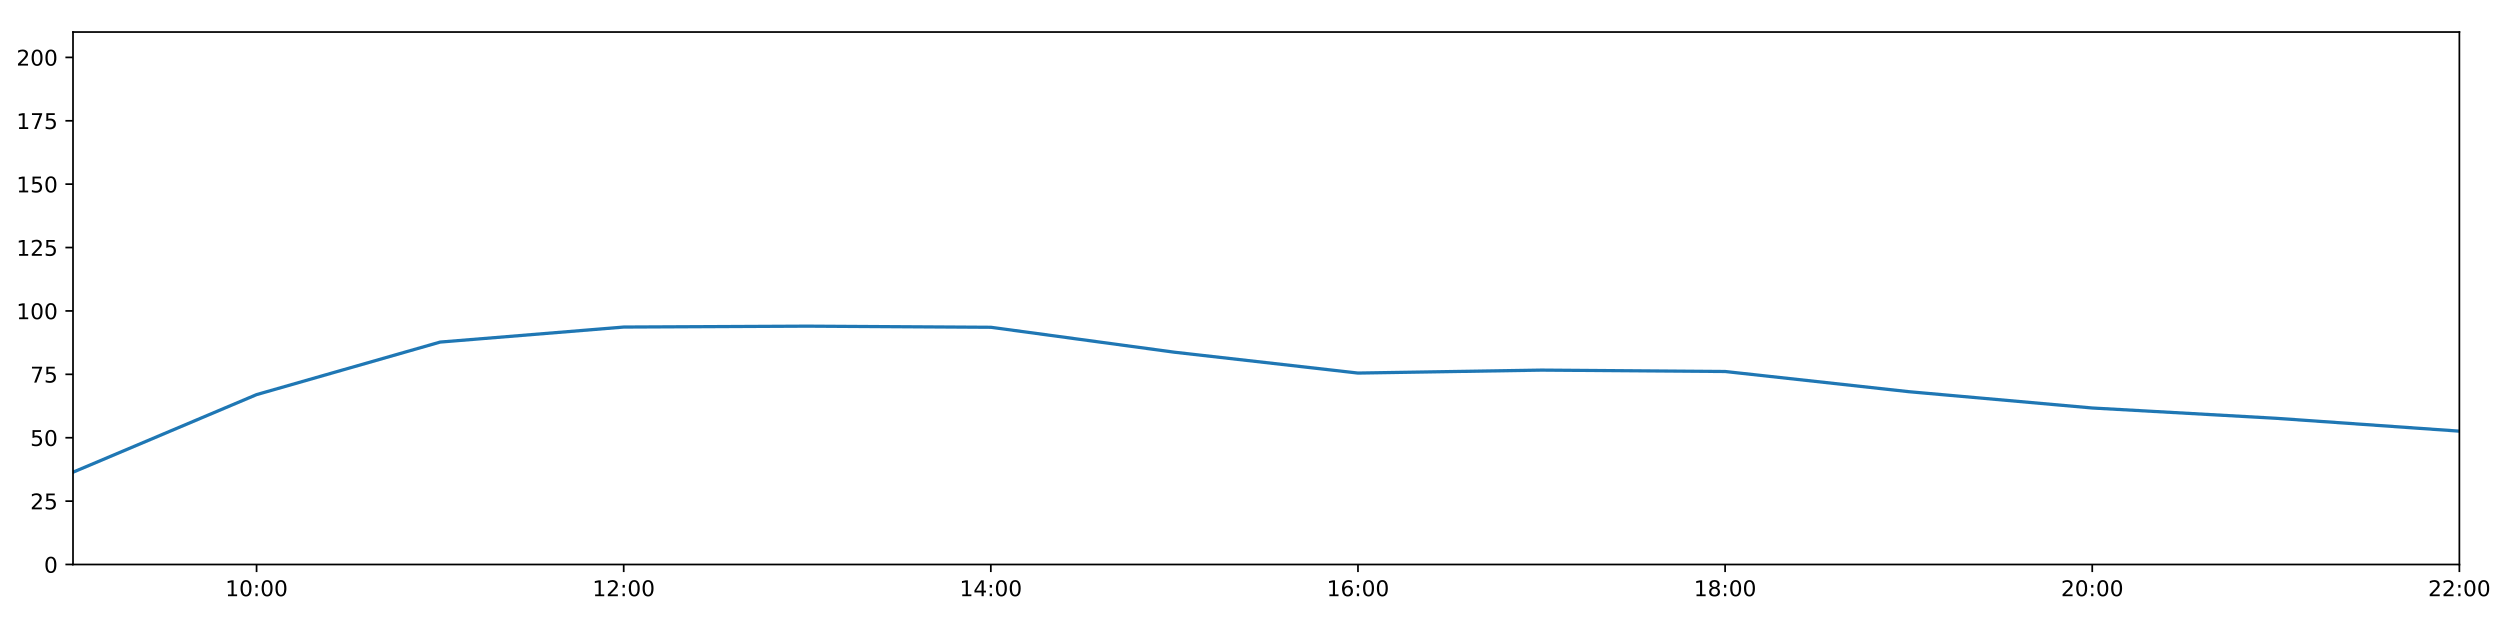
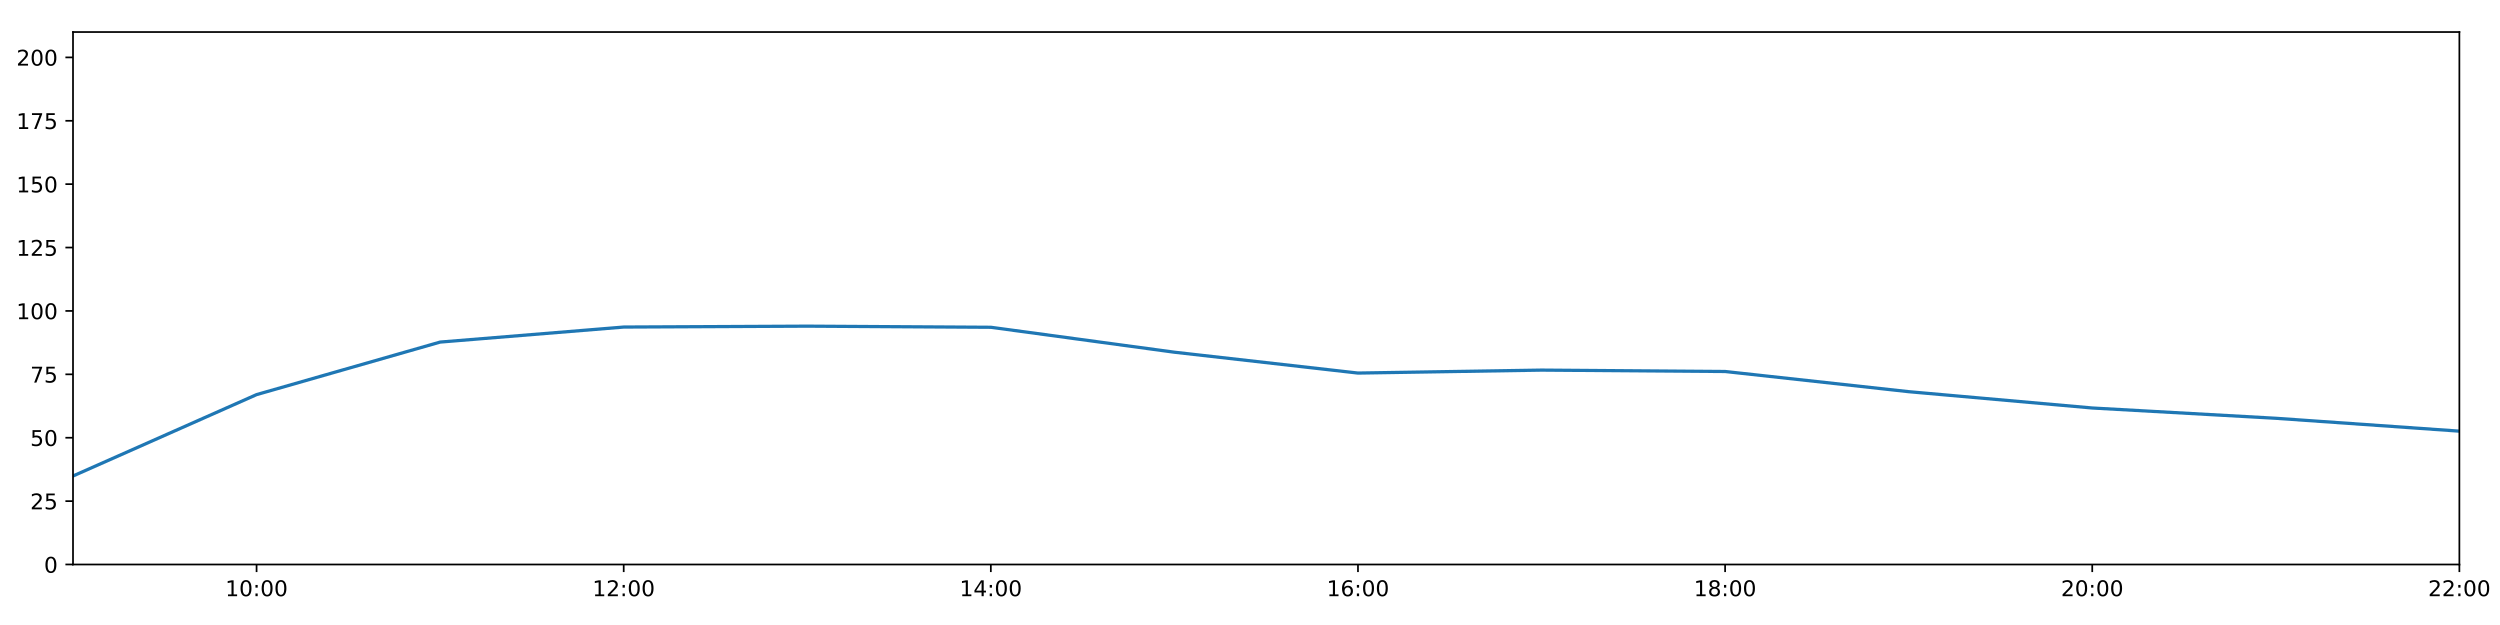
<svg xmlns="http://www.w3.org/2000/svg" xmlns:xlink="http://www.w3.org/1999/xlink" height="288pt" version="1.1" viewBox="0 0 1152 288" width="1152pt">
  <defs>
    <style type="text/css">
*{stroke-linecap:butt;stroke-linejoin:round;}
  </style>
  </defs>
  <g id="figure_1">
    <g id="patch_1">
      <path d="M 0 288  L 1152 288  L 1152 0  L 0 0  z " style="fill:#ffffff;" />
    </g>
    <g id="axes_1">
      <g id="patch_2">
        <path d="M 33.64 260.12  L 1133.28 260.12  L 1133.28 14.76  L 33.64 14.76  z " style="fill:#ffffff;" />
      </g>
      <g id="matplotlib.axis_1">
        <g id="xtick_1">
          <g id="line2d_1">
            <defs>
-               <path d="M 0 0  L 0 3.5  " id="m3c120d5f07" style="stroke:#000000;stroke-width:0.8;" />
-             </defs>
-             <g>
-               <use style="stroke:#000000;stroke-width:0.8;" x="118.228" xlink:href="#m3c120d5f07" y="260.12" />
+               <path d="M 0 0  L 0 3.5  " id="mc3221c6ac6" style="stroke:#000000;stroke-width:0.8;" />
+             </defs>
+             <g>
+               <use style="stroke:#000000;stroke-width:0.8;" x="118.228" xlink:href="#mc3221c6ac6" y="260.12" />
            </g>
          </g>
          <g id="text_1">
            <defs>
              <path d="M 12.406 8.297  L 28.516 8.297  L 28.516 63.922  L 10.984 60.406  L 10.984 69.391  L 28.422 72.906  L 38.281 72.906  L 38.281 8.297  L 54.391 8.297  L 54.391 0  L 12.406 0  z " id="DejaVuSans-49" />
              <path d="M 31.781 66.406  Q 24.172 66.406 20.328 58.906  Q 16.5 51.422 16.5 36.375  Q 16.5 21.391 20.328 13.891  Q 24.172 6.391 31.781 6.391  Q 39.453 6.391 43.281 13.891  Q 47.125 21.391 47.125 36.375  Q 47.125 51.422 43.281 58.906  Q 39.453 66.406 31.781 66.406  z M 31.781 74.219  Q 44.047 74.219 50.516 64.516  Q 56.984 54.828 56.984 36.375  Q 56.984 17.969 50.516 8.266  Q 44.047 -1.422 31.781 -1.422  Q 19.531 -1.422 13.062 8.266  Q 6.594 17.969 6.594 36.375  Q 6.594 54.828 13.062 64.516  Q 19.531 74.219 31.781 74.219  z " id="DejaVuSans-48" />
              <path d="M 11.719 12.406  L 22.016 12.406  L 22.016 0  L 11.719 0  z M 11.719 51.703  L 22.016 51.703  L 22.016 39.312  L 11.719 39.312  z " id="DejaVuSans-58" />
            </defs>
            <g transform="translate(103.8183 274.7184)scale(0.1 -0.1)">
              <use xlink:href="#DejaVuSans-49" />
              <use x="63.623" xlink:href="#DejaVuSans-48" />
              <use x="127.246" xlink:href="#DejaVuSans-58" />
              <use x="160.938" xlink:href="#DejaVuSans-48" />
              <use x="224.561" xlink:href="#DejaVuSans-48" />
            </g>
          </g>
        </g>
        <g id="xtick_2">
          <g id="line2d_2">
            <g>
-               <use style="stroke:#000000;stroke-width:0.8;" x="287.403" xlink:href="#m3c120d5f07" y="260.12" />
+               <use style="stroke:#000000;stroke-width:0.8;" x="287.403" xlink:href="#mc3221c6ac6" y="260.12" />
            </g>
          </g>
          <g id="text_2">
            <defs>
              <path d="M 19.188 8.297  L 53.609 8.297  L 53.609 0  L 7.328 0  L 7.328 8.297  Q 12.938 14.109 22.625 23.891  Q 32.328 33.688 34.812 36.531  Q 39.547 41.844 41.422 45.531  Q 43.312 49.219 43.312 52.781  Q 43.312 58.594 39.234 62.25  Q 35.156 65.922 28.609 65.922  Q 23.969 65.922 18.812 64.312  Q 13.672 62.703 7.812 59.422  L 7.812 69.391  Q 13.766 71.781 18.938 73  Q 24.125 74.219 28.422 74.219  Q 39.75 74.219 46.484 68.547  Q 53.219 62.891 53.219 53.422  Q 53.219 48.922 51.531 44.891  Q 49.859 40.875 45.406 35.406  Q 44.188 33.984 37.641 27.219  Q 31.109 20.453 19.188 8.297  z " id="DejaVuSans-50" />
            </defs>
            <g transform="translate(272.9937 274.7184)scale(0.1 -0.1)">
              <use xlink:href="#DejaVuSans-49" />
              <use x="63.623" xlink:href="#DejaVuSans-50" />
              <use x="127.246" xlink:href="#DejaVuSans-58" />
              <use x="160.938" xlink:href="#DejaVuSans-48" />
              <use x="224.561" xlink:href="#DejaVuSans-48" />
            </g>
          </g>
        </g>
        <g id="xtick_3">
          <g id="line2d_3">
            <g>
-               <use style="stroke:#000000;stroke-width:0.8;" x="456.578" xlink:href="#m3c120d5f07" y="260.12" />
+               <use style="stroke:#000000;stroke-width:0.8;" x="456.578" xlink:href="#mc3221c6ac6" y="260.12" />
            </g>
          </g>
          <g id="text_3">
            <defs>
              <path d="M 37.797 64.312  L 12.891 25.391  L 37.797 25.391  z M 35.203 72.906  L 47.609 72.906  L 47.609 25.391  L 58.016 25.391  L 58.016 17.188  L 47.609 17.188  L 47.609 0  L 37.797 0  L 37.797 17.188  L 4.891 17.188  L 4.891 26.703  z " id="DejaVuSans-52" />
            </defs>
            <g transform="translate(442.1691 274.7184)scale(0.1 -0.1)">
              <use xlink:href="#DejaVuSans-49" />
              <use x="63.623" xlink:href="#DejaVuSans-52" />
              <use x="127.246" xlink:href="#DejaVuSans-58" />
              <use x="160.938" xlink:href="#DejaVuSans-48" />
              <use x="224.561" xlink:href="#DejaVuSans-48" />
            </g>
          </g>
        </g>
        <g id="xtick_4">
          <g id="line2d_4">
            <g>
-               <use style="stroke:#000000;stroke-width:0.8;" x="625.754" xlink:href="#m3c120d5f07" y="260.12" />
+               <use style="stroke:#000000;stroke-width:0.8;" x="625.754" xlink:href="#mc3221c6ac6" y="260.12" />
            </g>
          </g>
          <g id="text_4">
            <defs>
              <path d="M 33.016 40.375  Q 26.375 40.375 22.484 35.828  Q 18.609 31.297 18.609 23.391  Q 18.609 15.531 22.484 10.953  Q 26.375 6.391 33.016 6.391  Q 39.656 6.391 43.531 10.953  Q 47.406 15.531 47.406 23.391  Q 47.406 31.297 43.531 35.828  Q 39.656 40.375 33.016 40.375  z M 52.594 71.297  L 52.594 62.312  Q 48.875 64.062 45.094 64.984  Q 41.312 65.922 37.594 65.922  Q 27.828 65.922 22.672 59.328  Q 17.531 52.734 16.797 39.406  Q 19.672 43.656 24.016 45.922  Q 28.375 48.188 33.594 48.188  Q 44.578 48.188 50.953 41.516  Q 57.328 34.859 57.328 23.391  Q 57.328 12.156 50.688 5.359  Q 44.047 -1.422 33.016 -1.422  Q 20.359 -1.422 13.672 8.266  Q 6.984 17.969 6.984 36.375  Q 6.984 53.656 15.188 63.938  Q 23.391 74.219 37.203 74.219  Q 40.922 74.219 44.703 73.484  Q 48.484 72.75 52.594 71.297  z " id="DejaVuSans-54" />
            </defs>
            <g transform="translate(611.3445 274.7184)scale(0.1 -0.1)">
              <use xlink:href="#DejaVuSans-49" />
              <use x="63.623" xlink:href="#DejaVuSans-54" />
              <use x="127.246" xlink:href="#DejaVuSans-58" />
              <use x="160.938" xlink:href="#DejaVuSans-48" />
              <use x="224.561" xlink:href="#DejaVuSans-48" />
            </g>
          </g>
        </g>
        <g id="xtick_5">
          <g id="line2d_5">
            <g>
-               <use style="stroke:#000000;stroke-width:0.8;" x="794.929" xlink:href="#m3c120d5f07" y="260.12" />
+               <use style="stroke:#000000;stroke-width:0.8;" x="794.929" xlink:href="#mc3221c6ac6" y="260.12" />
            </g>
          </g>
          <g id="text_5">
            <defs>
              <path d="M 31.781 34.625  Q 24.75 34.625 20.719 30.859  Q 16.703 27.094 16.703 20.516  Q 16.703 13.922 20.719 10.156  Q 24.75 6.391 31.781 6.391  Q 38.812 6.391 42.859 10.172  Q 46.922 13.969 46.922 20.516  Q 46.922 27.094 42.891 30.859  Q 38.875 34.625 31.781 34.625  z M 21.922 38.812  Q 15.578 40.375 12.031 44.719  Q 8.5 49.078 8.5 55.328  Q 8.5 64.062 14.719 69.141  Q 20.953 74.219 31.781 74.219  Q 42.672 74.219 48.875 69.141  Q 55.078 64.062 55.078 55.328  Q 55.078 49.078 51.531 44.719  Q 48 40.375 41.703 38.812  Q 48.828 37.156 52.797 32.312  Q 56.781 27.484 56.781 20.516  Q 56.781 9.906 50.312 4.234  Q 43.844 -1.422 31.781 -1.422  Q 19.734 -1.422 13.25 4.234  Q 6.781 9.906 6.781 20.516  Q 6.781 27.484 10.781 32.312  Q 14.797 37.156 21.922 38.812  z M 18.312 54.391  Q 18.312 48.734 21.844 45.562  Q 25.391 42.391 31.781 42.391  Q 38.141 42.391 41.719 45.562  Q 45.312 48.734 45.312 54.391  Q 45.312 60.062 41.719 63.234  Q 38.141 66.406 31.781 66.406  Q 25.391 66.406 21.844 63.234  Q 18.312 60.062 18.312 54.391  z " id="DejaVuSans-56" />
            </defs>
            <g transform="translate(780.5199 274.7184)scale(0.1 -0.1)">
              <use xlink:href="#DejaVuSans-49" />
              <use x="63.623" xlink:href="#DejaVuSans-56" />
              <use x="127.246" xlink:href="#DejaVuSans-58" />
              <use x="160.938" xlink:href="#DejaVuSans-48" />
              <use x="224.561" xlink:href="#DejaVuSans-48" />
            </g>
          </g>
        </g>
        <g id="xtick_6">
          <g id="line2d_6">
            <g>
-               <use style="stroke:#000000;stroke-width:0.8;" x="964.105" xlink:href="#m3c120d5f07" y="260.12" />
+               <use style="stroke:#000000;stroke-width:0.8;" x="964.105" xlink:href="#mc3221c6ac6" y="260.12" />
            </g>
          </g>
          <g id="text_6">
            <g transform="translate(949.6952 274.7184)scale(0.1 -0.1)">
              <use xlink:href="#DejaVuSans-50" />
              <use x="63.623" xlink:href="#DejaVuSans-48" />
              <use x="127.246" xlink:href="#DejaVuSans-58" />
              <use x="160.938" xlink:href="#DejaVuSans-48" />
              <use x="224.561" xlink:href="#DejaVuSans-48" />
            </g>
          </g>
        </g>
        <g id="xtick_7">
          <g id="line2d_7">
            <g>
-               <use style="stroke:#000000;stroke-width:0.8;" x="1133.28" xlink:href="#m3c120d5f07" y="260.12" />
+               <use style="stroke:#000000;stroke-width:0.8;" x="1133.28" xlink:href="#mc3221c6ac6" y="260.12" />
            </g>
          </g>
          <g id="text_7">
            <g transform="translate(1118.871 274.7184)scale(0.1 -0.1)">
              <use xlink:href="#DejaVuSans-50" />
              <use x="63.623" xlink:href="#DejaVuSans-50" />
              <use x="127.246" xlink:href="#DejaVuSans-58" />
              <use x="160.938" xlink:href="#DejaVuSans-48" />
              <use x="224.561" xlink:href="#DejaVuSans-48" />
            </g>
          </g>
        </g>
      </g>
      <g id="matplotlib.axis_2">
        <g id="ytick_1">
          <g id="line2d_8">
            <defs>
-               <path d="M 0 0  L -3.5 0  " id="m90310689a8" style="stroke:#000000;stroke-width:0.8;" />
-             </defs>
-             <g>
-               <use style="stroke:#000000;stroke-width:0.8;" x="33.64" xlink:href="#m90310689a8" y="260.12" />
+               <path d="M 0 0  L -3.5 0  " id="mbfe2d494d9" style="stroke:#000000;stroke-width:0.8;" />
+             </defs>
+             <g>
+               <use style="stroke:#000000;stroke-width:0.8;" x="33.64" xlink:href="#mbfe2d494d9" y="260.12" />
            </g>
          </g>
          <g id="text_8">
            <g transform="translate(20.2775 263.9192)scale(0.1 -0.1)">
              <use xlink:href="#DejaVuSans-48" />
            </g>
          </g>
        </g>
        <g id="ytick_2">
          <g id="line2d_9">
            <g>
-               <use style="stroke:#000000;stroke-width:0.8;" x="33.64" xlink:href="#m90310689a8" y="230.91" />
+               <use style="stroke:#000000;stroke-width:0.8;" x="33.64" xlink:href="#mbfe2d494d9" y="230.91" />
            </g>
          </g>
          <g id="text_9">
            <defs>
              <path d="M 10.797 72.906  L 49.516 72.906  L 49.516 64.594  L 19.828 64.594  L 19.828 46.734  Q 21.969 47.469 24.109 47.828  Q 26.266 48.188 28.422 48.188  Q 40.625 48.188 47.75 41.5  Q 54.891 34.812 54.891 23.391  Q 54.891 11.625 47.562 5.094  Q 40.234 -1.422 26.906 -1.422  Q 22.312 -1.422 17.547 -0.641  Q 12.797 0.141 7.719 1.703  L 7.719 11.625  Q 12.109 9.234 16.797 8.062  Q 21.484 6.891 26.703 6.891  Q 35.156 6.891 40.078 11.328  Q 45.016 15.766 45.016 23.391  Q 45.016 31 40.078 35.438  Q 35.156 39.891 26.703 39.891  Q 22.75 39.891 18.812 39.016  Q 14.891 38.141 10.797 36.281  z " id="DejaVuSans-53" />
            </defs>
            <g transform="translate(13.915 234.7097)scale(0.1 -0.1)">
              <use xlink:href="#DejaVuSans-50" />
              <use x="63.623" xlink:href="#DejaVuSans-53" />
            </g>
          </g>
        </g>
        <g id="ytick_3">
          <g id="line2d_10">
            <g>
-               <use style="stroke:#000000;stroke-width:0.8;" x="33.64" xlink:href="#m90310689a8" y="201.701" />
+               <use style="stroke:#000000;stroke-width:0.8;" x="33.64" xlink:href="#mbfe2d494d9" y="201.701" />
            </g>
          </g>
          <g id="text_10">
            <g transform="translate(13.915 205.5002)scale(0.1 -0.1)">
              <use xlink:href="#DejaVuSans-53" />
              <use x="63.623" xlink:href="#DejaVuSans-48" />
            </g>
          </g>
        </g>
        <g id="ytick_4">
          <g id="line2d_11">
            <g>
-               <use style="stroke:#000000;stroke-width:0.8;" x="33.64" xlink:href="#m90310689a8" y="172.491" />
+               <use style="stroke:#000000;stroke-width:0.8;" x="33.64" xlink:href="#mbfe2d494d9" y="172.491" />
            </g>
          </g>
          <g id="text_11">
            <defs>
              <path d="M 8.203 72.906  L 55.078 72.906  L 55.078 68.703  L 28.609 0  L 18.312 0  L 43.219 64.594  L 8.203 64.594  z " id="DejaVuSans-55" />
            </defs>
            <g transform="translate(13.915 176.2906)scale(0.1 -0.1)">
              <use xlink:href="#DejaVuSans-55" />
              <use x="63.623" xlink:href="#DejaVuSans-53" />
            </g>
          </g>
        </g>
        <g id="ytick_5">
          <g id="line2d_12">
            <g>
-               <use style="stroke:#000000;stroke-width:0.8;" x="33.64" xlink:href="#m90310689a8" y="143.282" />
+               <use style="stroke:#000000;stroke-width:0.8;" x="33.64" xlink:href="#mbfe2d494d9" y="143.282" />
            </g>
          </g>
          <g id="text_12">
            <g transform="translate(7.5525 147.0811)scale(0.1 -0.1)">
              <use xlink:href="#DejaVuSans-49" />
              <use x="63.623" xlink:href="#DejaVuSans-48" />
              <use x="127.246" xlink:href="#DejaVuSans-48" />
            </g>
          </g>
        </g>
        <g id="ytick_6">
          <g id="line2d_13">
            <g>
-               <use style="stroke:#000000;stroke-width:0.8;" x="33.64" xlink:href="#m90310689a8" y="114.072" />
+               <use style="stroke:#000000;stroke-width:0.8;" x="33.64" xlink:href="#mbfe2d494d9" y="114.072" />
            </g>
          </g>
          <g id="text_13">
            <g transform="translate(7.5525 117.8716)scale(0.1 -0.1)">
              <use xlink:href="#DejaVuSans-49" />
              <use x="63.623" xlink:href="#DejaVuSans-50" />
              <use x="127.246" xlink:href="#DejaVuSans-53" />
            </g>
          </g>
        </g>
        <g id="ytick_7">
          <g id="line2d_14">
            <g>
-               <use style="stroke:#000000;stroke-width:0.8;" x="33.64" xlink:href="#m90310689a8" y="84.863" />
+               <use style="stroke:#000000;stroke-width:0.8;" x="33.64" xlink:href="#mbfe2d494d9" y="84.863" />
            </g>
          </g>
          <g id="text_14">
            <g transform="translate(7.5525 88.66208)scale(0.1 -0.1)">
              <use xlink:href="#DejaVuSans-49" />
              <use x="63.623" xlink:href="#DejaVuSans-53" />
              <use x="127.246" xlink:href="#DejaVuSans-48" />
            </g>
          </g>
        </g>
        <g id="ytick_8">
          <g id="line2d_15">
            <g>
-               <use style="stroke:#000000;stroke-width:0.8;" x="33.64" xlink:href="#m90310689a8" y="55.653" />
+               <use style="stroke:#000000;stroke-width:0.8;" x="33.64" xlink:href="#mbfe2d494d9" y="55.653" />
            </g>
          </g>
          <g id="text_15">
            <g transform="translate(7.5525 59.45255)scale(0.1 -0.1)">
              <use xlink:href="#DejaVuSans-49" />
              <use x="63.623" xlink:href="#DejaVuSans-55" />
              <use x="127.246" xlink:href="#DejaVuSans-53" />
            </g>
          </g>
        </g>
        <g id="ytick_9">
          <g id="line2d_16">
            <g>
-               <use style="stroke:#000000;stroke-width:0.8;" x="33.64" xlink:href="#m90310689a8" y="26.444" />
+               <use style="stroke:#000000;stroke-width:0.8;" x="33.64" xlink:href="#mbfe2d494d9" y="26.444" />
            </g>
          </g>
          <g id="text_16">
            <g transform="translate(7.5525 30.24303)scale(0.1 -0.1)">
              <use xlink:href="#DejaVuSans-50" />
              <use x="63.623" xlink:href="#DejaVuSans-48" />
              <use x="127.246" xlink:href="#DejaVuSans-48" />
            </g>
          </g>
        </g>
      </g>
      <g id="line2d_17">
-         <path clip-path="url(#peee29ef79c)" d="M 33.64 217.591  L 118.228 181.838  L 202.815 157.627  L 287.403 150.705  L 371.991 150.292  L 456.578 150.811  L 541.166 162.301  L 625.754 171.907  L 710.342 170.544  L 794.929 171.186  L 879.517 180.486  L 964.105 188.005  L 1048.692 192.743  L 1133.28 198.677  " style="fill:none;stroke:#1f77b4;stroke-linecap:square;stroke-width:1.5;" />
+         <path clip-path="url(#p8275bc2681)" d="M 33.64 219.338  L 118.228 181.838  L 202.815 157.627  L 287.403 150.705  L 371.991 150.292  L 456.578 150.811  L 541.166 162.301  L 625.754 171.907  L 710.342 170.544  L 794.929 171.186  L 879.517 180.486  L 964.105 188.005  L 1048.692 192.743  L 1133.28 198.677  " style="fill:none;stroke:#1f77b4;stroke-linecap:square;stroke-width:1.5;" />
      </g>
      <g id="patch_3">
        <path d="M 33.64 260.12  L 33.64 14.76  " style="fill:none;stroke:#000000;stroke-linecap:square;stroke-linejoin:miter;stroke-width:0.8;" />
      </g>
      <g id="patch_4">
        <path d="M 1133.28 260.12  L 1133.28 14.76  " style="fill:none;stroke:#000000;stroke-linecap:square;stroke-linejoin:miter;stroke-width:0.8;" />
      </g>
      <g id="patch_5">
        <path d="M 33.64 260.12  L 1133.28 260.12  " style="fill:none;stroke:#000000;stroke-linecap:square;stroke-linejoin:miter;stroke-width:0.8;" />
      </g>
      <g id="patch_6">
        <path d="M 33.64 14.76  L 1133.28 14.76  " style="fill:none;stroke:#000000;stroke-linecap:square;stroke-linejoin:miter;stroke-width:0.8;" />
      </g>
    </g>
  </g>
  <defs>
-     <clipPath id="peee29ef79c">
+     <clipPath id="p8275bc2681">
      <rect height="245.36" width="1099.64" x="33.64" y="14.76" />
    </clipPath>
  </defs>
</svg>
